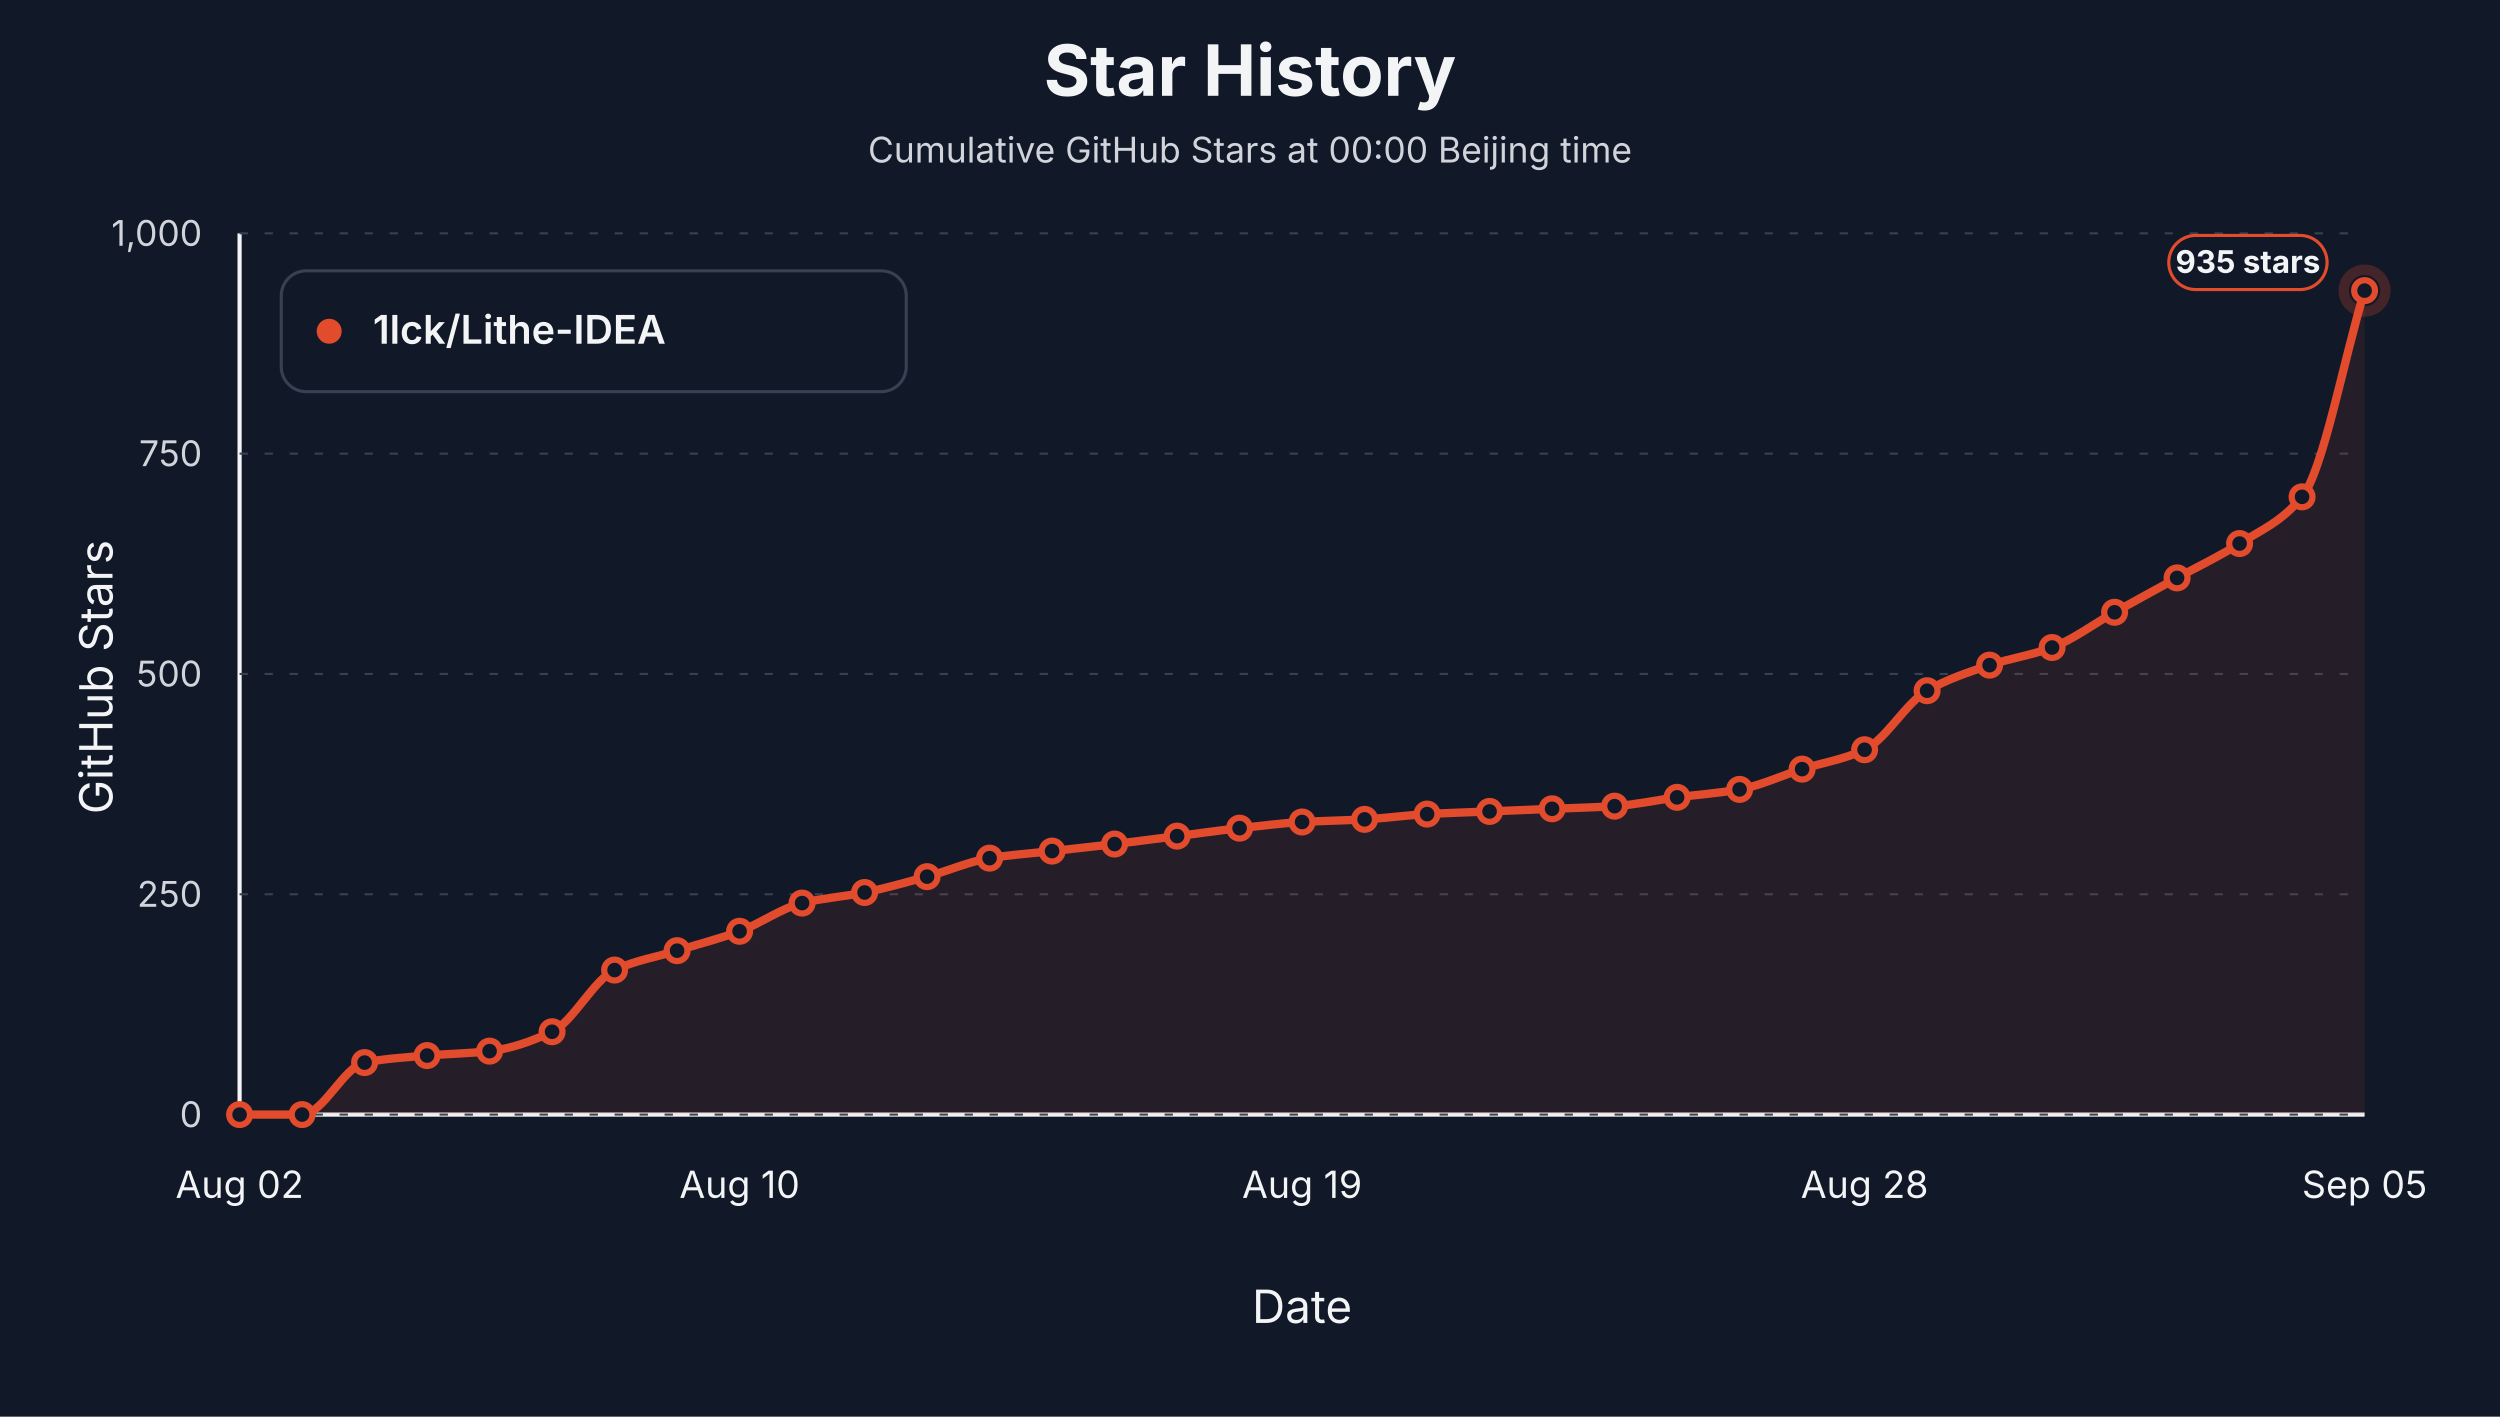
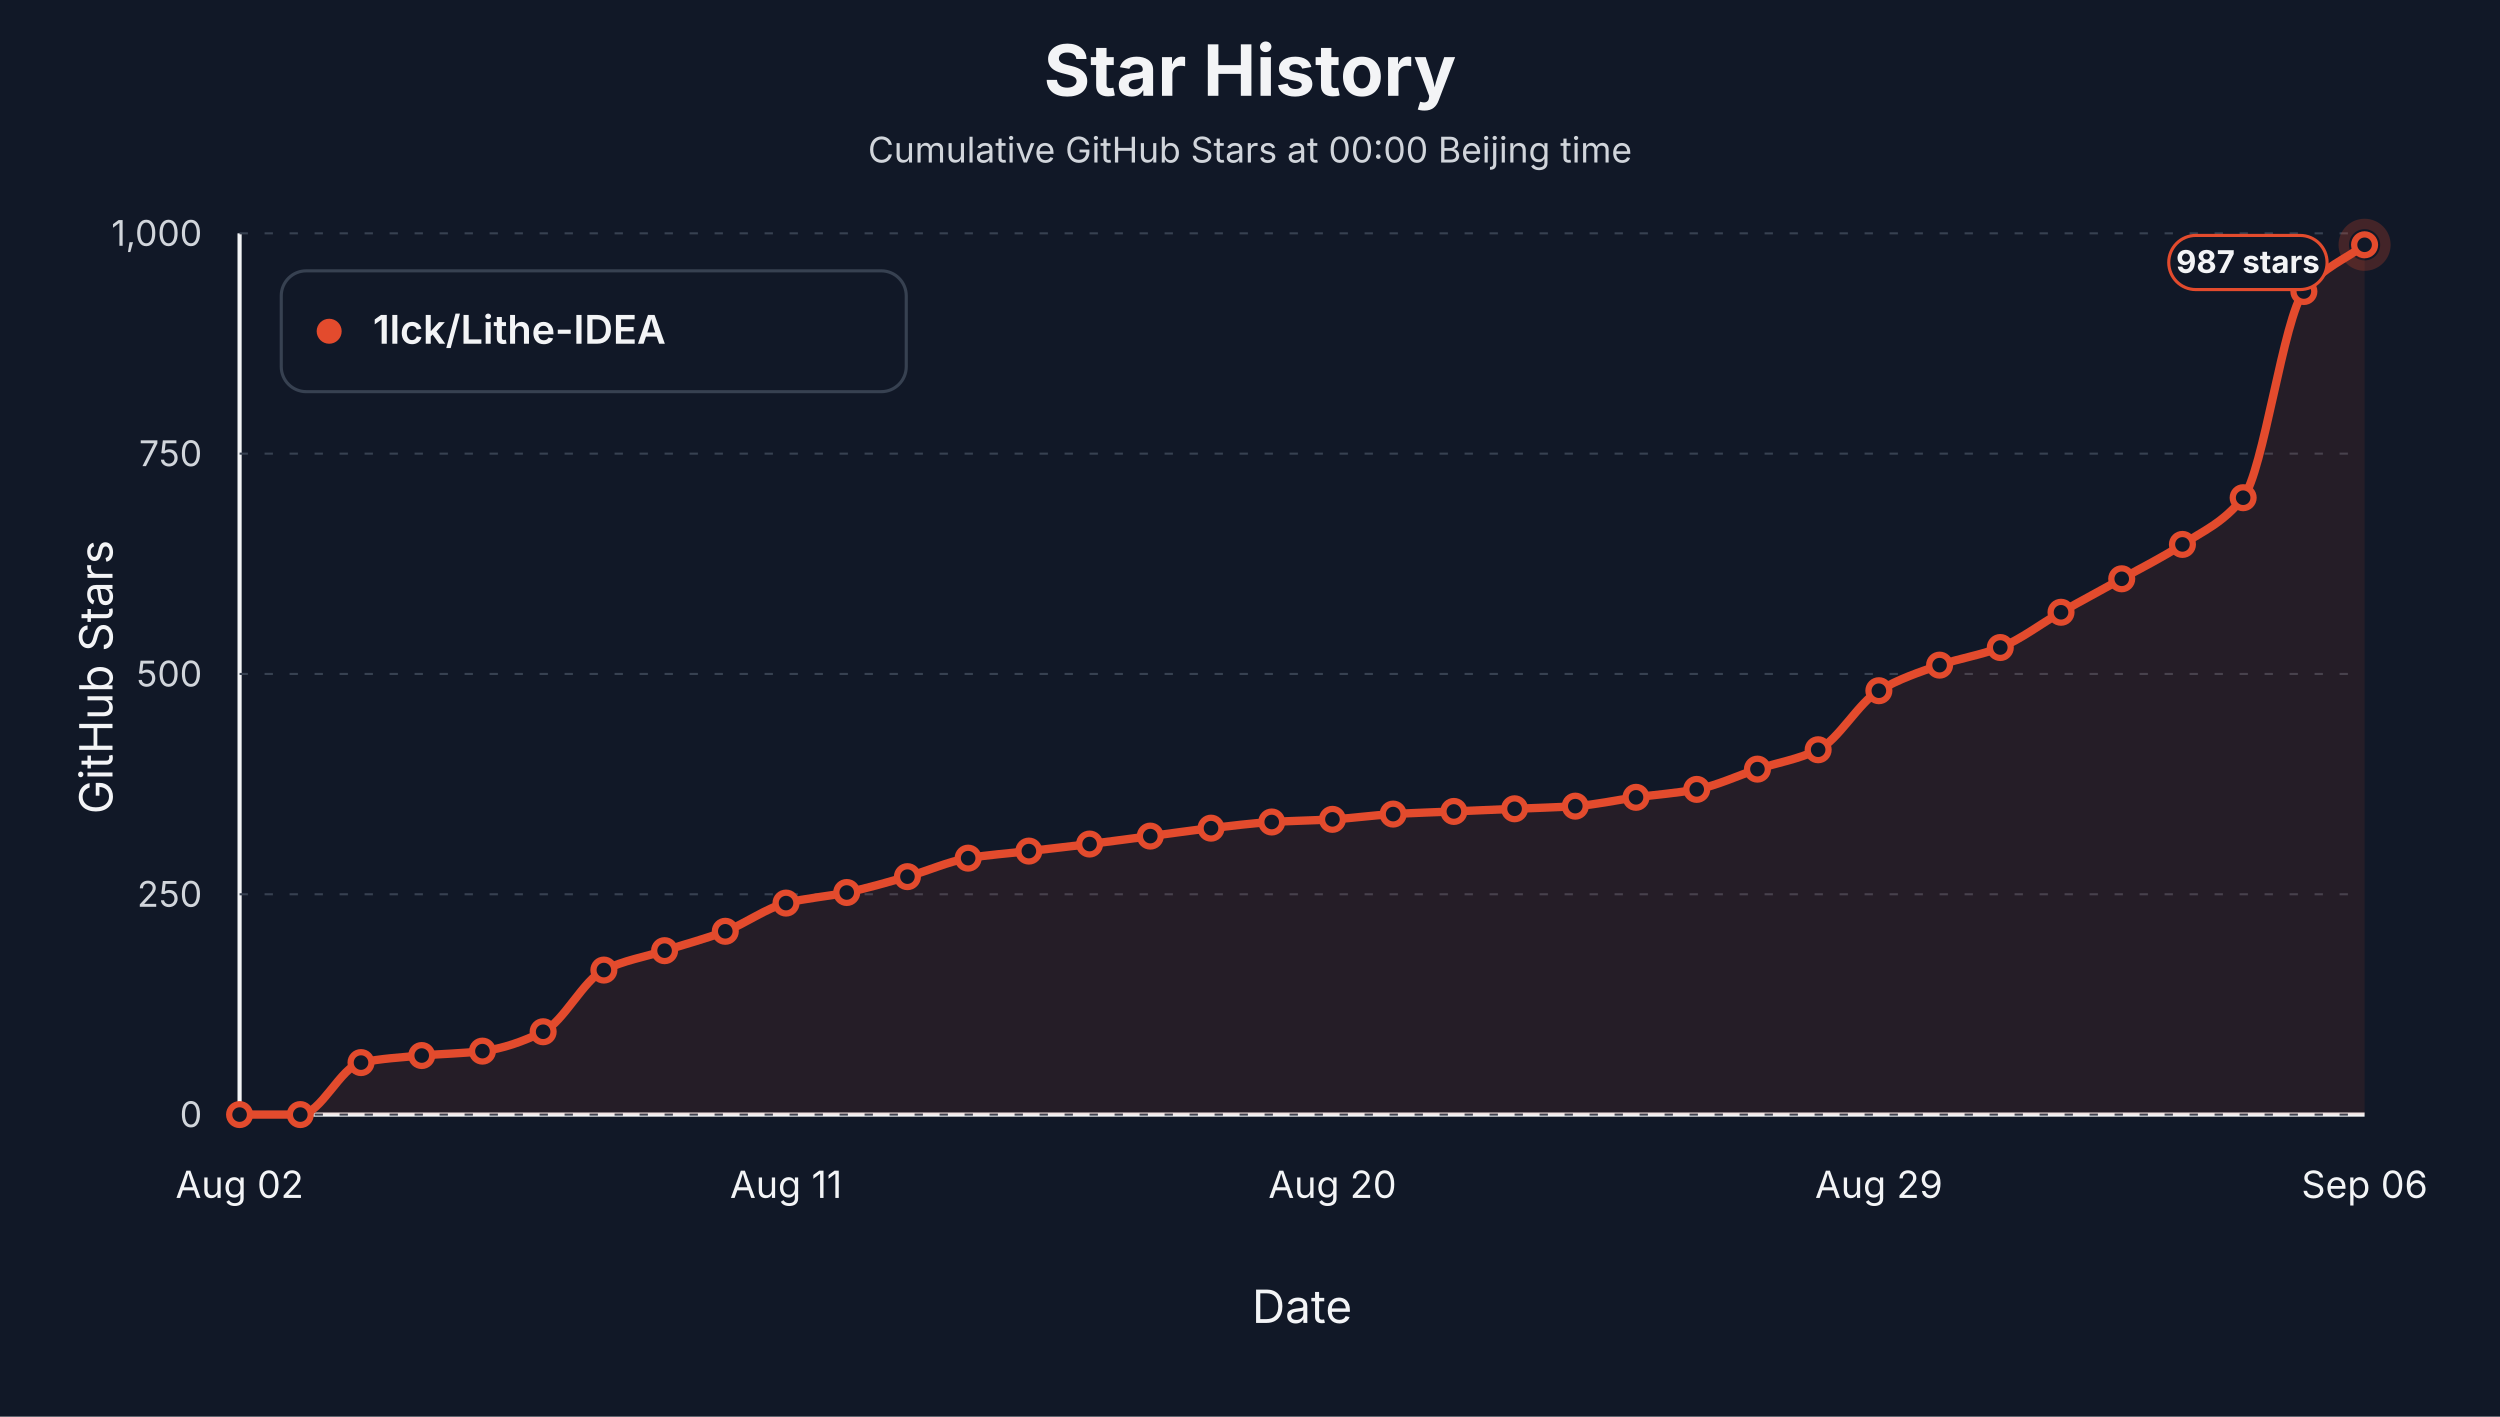
<svg xmlns="http://www.w3.org/2000/svg" viewBox="0 0 1200 680" role="img" aria-label="Star history at Beijing midnight for 1lck/Lithe-IDEA">
  <style>text { font-family: -apple-system, BlinkMacSystemFont, "Segoe UI", sans-serif; letter-spacing: 0; }</style>
  <rect width="1200" height="680" fill="#111827" />
  <text x="600.00" y="46.00" text-anchor="middle" font-size="34" font-weight="700" fill="#f3f4f6">Star History</text>
  <text x="600.00" y="78.00" text-anchor="middle" font-size="17" fill="#d1d5db">Cumulative GitHub Stars at 00:00 Beijing time</text>
  <line x1="115" y1="535" x2="1135" y2="535" stroke="#f3f4f6" stroke-width="2" />
  <line x1="115" y1="112" x2="115" y2="535" stroke="#f3f4f6" stroke-width="2" />
  <text x="54.00" y="325.00" text-anchor="middle" transform="rotate(-90 54 325)" font-size="22" fill="#f3f4f6">GitHub Stars</text>
  <text x="625.00" y="635.00" text-anchor="middle" font-size="22" fill="#f3f4f6">Date</text>
  <line x1="115" y1="535.00" x2="1135" y2="535.00" stroke="#374151" stroke-width="1" stroke-dasharray="4 8" />
  <text x="97.00" y="541.00" text-anchor="end" font-size="17" fill="#d1d5db">0</text>
  <line x1="115" y1="429.25" x2="1135" y2="429.25" stroke="#374151" stroke-width="1" stroke-dasharray="4 8" />
  <text x="97.00" y="435.25" text-anchor="end" font-size="17" fill="#d1d5db">250</text>
  <line x1="115" y1="323.50" x2="1135" y2="323.50" stroke="#374151" stroke-width="1" stroke-dasharray="4 8" />
  <text x="97.00" y="329.50" text-anchor="end" font-size="17" fill="#d1d5db">500</text>
  <line x1="115" y1="217.75" x2="1135" y2="217.75" stroke="#374151" stroke-width="1" stroke-dasharray="4 8" />
  <text x="97.00" y="223.75" text-anchor="end" font-size="17" fill="#d1d5db">750</text>
  <line x1="115" y1="112.00" x2="1135" y2="112.00" stroke="#374151" stroke-width="1" stroke-dasharray="4 8" />
  <text x="97.00" y="118.00" text-anchor="end" font-size="17" fill="#d1d5db">1,000</text>
  <text x="115.00" y="575.00" text-anchor="middle" font-size="18" fill="#f3f4f6">Aug 02</text>
-   <text x="355.00" y="575.00" text-anchor="middle" font-size="18" fill="#f3f4f6">Aug 10</text>
-   <text x="625.00" y="575.00" text-anchor="middle" font-size="18" fill="#f3f4f6">Aug 19</text>
-   <text x="895.00" y="575.00" text-anchor="middle" font-size="18" fill="#f3f4f6">Aug 28</text>
-   <text x="1135.00" y="575.00" text-anchor="middle" font-size="18" fill="#f3f4f6">Sep 05</text>
-   <path d="M 115.00,535.00 L 115.00,535.00 C 125.00,535.00 135.00,535.00 145.00,535.00 C 155.00,535.00 165.00,512.03 175.00,510.04 C 185.00,508.06 195.00,507.53 205.00,506.66 C 215.00,505.79 225.00,505.69 235.00,504.54 C 245.00,503.40 255.00,499.96 265.00,495.24 C 275.00,490.52 285.00,470.35 295.00,465.63 C 305.00,460.91 315.00,459.42 325.00,456.32 C 335.00,453.22 345.00,450.69 355.00,447.02 C 365.00,443.34 375.00,435.94 385.00,433.48 C 395.00,431.02 405.00,430.43 415.00,428.40 C 425.00,426.37 435.00,423.52 445.00,420.79 C 455.00,418.06 465.00,413.54 475.00,411.91 C 485.00,410.27 495.00,409.65 505.00,408.52 C 515.00,407.40 525.00,406.33 535.00,405.14 C 545.00,403.94 555.00,402.60 565.00,401.33 C 575.00,400.06 585.00,398.64 595.00,397.52 C 605.00,396.41 615.00,395.16 625.00,394.56 C 635.00,393.97 645.00,393.86 655.00,393.29 C 665.00,392.73 675.00,391.32 685.00,390.76 C 695.00,390.19 705.00,389.91 715.00,389.49 C 725.00,389.06 735.00,388.64 745.00,388.22 C 755.00,387.80 765.00,387.60 775.00,386.95 C 785.00,386.30 795.00,384.06 805.00,382.72 C 815.00,381.38 825.00,380.74 835.00,378.91 C 845.00,377.09 855.00,372.35 865.00,369.18 C 875.00,366.01 885.00,364.55 895.00,359.88 C 905.00,355.21 915.00,337.24 925.00,331.54 C 935.00,325.83 945.00,322.61 955.00,319.27 C 965.00,315.93 975.00,314.57 985.00,310.81 C 995.00,307.05 1005.00,299.46 1015.00,293.89 C 1025.00,288.32 1035.00,282.89 1045.00,277.39 C 1055.00,271.89 1065.00,267.23 1075.00,260.90 C 1085.00,254.56 1095.00,250.66 1105.00,238.48 C 1115.00,226.29 1125.00,172.49 1135.00,139.50 L 1135.00,535.00 Z" fill="#e34b2d" fill-opacity="0.10" stroke="none" />
-   <path d="M 115.00,535.00 C 125.00,535.00 135.00,535.00 145.00,535.00 C 155.00,535.00 165.00,512.03 175.00,510.04 C 185.00,508.06 195.00,507.53 205.00,506.66 C 215.00,505.79 225.00,505.69 235.00,504.54 C 245.00,503.40 255.00,499.96 265.00,495.24 C 275.00,490.52 285.00,470.35 295.00,465.63 C 305.00,460.91 315.00,459.42 325.00,456.32 C 335.00,453.22 345.00,450.69 355.00,447.02 C 365.00,443.34 375.00,435.94 385.00,433.48 C 395.00,431.02 405.00,430.43 415.00,428.40 C 425.00,426.37 435.00,423.52 445.00,420.79 C 455.00,418.06 465.00,413.54 475.00,411.91 C 485.00,410.27 495.00,409.65 505.00,408.52 C 515.00,407.40 525.00,406.33 535.00,405.14 C 545.00,403.94 555.00,402.60 565.00,401.33 C 575.00,400.06 585.00,398.64 595.00,397.52 C 605.00,396.41 615.00,395.16 625.00,394.56 C 635.00,393.97 645.00,393.86 655.00,393.29 C 665.00,392.73 675.00,391.32 685.00,390.76 C 695.00,390.19 705.00,389.91 715.00,389.49 C 725.00,389.06 735.00,388.64 745.00,388.22 C 755.00,387.80 765.00,387.60 775.00,386.95 C 785.00,386.30 795.00,384.06 805.00,382.72 C 815.00,381.38 825.00,380.74 835.00,378.91 C 845.00,377.09 855.00,372.35 865.00,369.18 C 875.00,366.01 885.00,364.55 895.00,359.88 C 905.00,355.21 915.00,337.24 925.00,331.54 C 935.00,325.83 945.00,322.61 955.00,319.27 C 965.00,315.93 975.00,314.57 985.00,310.81 C 995.00,307.05 1005.00,299.46 1015.00,293.89 C 1025.00,288.32 1035.00,282.89 1045.00,277.39 C 1055.00,271.89 1065.00,267.23 1075.00,260.90 C 1085.00,254.56 1095.00,250.66 1105.00,238.48 C 1115.00,226.29 1125.00,172.49 1135.00,139.50" fill="none" stroke="#e34b2d" stroke-width="4" stroke-linejoin="round" stroke-linecap="round" />
+   <text x="377.29" y="575.00" text-anchor="middle" font-size="18" fill="#f3f4f6">Aug 11</text>
+   <text x="639.57" y="575.00" text-anchor="middle" font-size="18" fill="#f3f4f6">Aug 20</text>
+   <text x="901.86" y="575.00" text-anchor="middle" font-size="18" fill="#f3f4f6">Aug 29</text>
+   <text x="1135.00" y="575.00" text-anchor="middle" font-size="18" fill="#f3f4f6">Sep 06</text>
+   <path d="M 115.00,535.00 L 115.00,535.00 C 124.71,535.00 134.43,535.00 144.14,535.00 C 153.86,535.00 163.57,512.03 173.29,510.04 C 183.00,508.06 192.71,507.53 202.43,506.66 C 212.14,505.79 221.86,505.69 231.57,504.54 C 241.29,503.40 251.00,499.96 260.71,495.24 C 270.43,490.52 280.14,470.35 289.86,465.63 C 299.57,460.91 309.29,459.42 319.00,456.32 C 328.71,453.22 338.43,450.69 348.14,447.02 C 357.86,443.34 367.57,435.94 377.29,433.48 C 387.00,431.02 396.71,430.43 406.43,428.40 C 416.14,426.37 425.86,423.52 435.57,420.79 C 445.29,418.06 455.00,413.54 464.71,411.91 C 474.43,410.27 484.14,409.65 493.86,408.52 C 503.57,407.40 513.29,406.33 523.00,405.14 C 532.71,403.94 542.43,402.60 552.14,401.33 C 561.86,400.06 571.57,398.64 581.29,397.52 C 591.00,396.41 600.71,395.16 610.43,394.56 C 620.14,393.97 629.86,393.86 639.57,393.29 C 649.29,392.73 659.00,391.32 668.71,390.76 C 678.43,390.19 688.14,389.91 697.86,389.49 C 707.57,389.06 717.29,388.64 727.00,388.22 C 736.71,387.80 746.43,387.60 756.14,386.95 C 765.86,386.30 775.57,384.06 785.29,382.72 C 795.00,381.38 804.71,380.74 814.43,378.91 C 824.14,377.09 833.86,372.35 843.57,369.18 C 853.29,366.01 863.00,364.55 872.71,359.88 C 882.43,355.21 892.14,337.24 901.86,331.54 C 911.57,325.83 921.29,322.61 931.00,319.27 C 940.71,315.93 950.43,314.57 960.14,310.81 C 969.86,307.05 979.57,299.39 989.29,293.89 C 999.00,288.39 1008.71,283.24 1018.43,277.82 C 1028.14,272.39 1037.86,267.65 1047.57,261.32 C 1057.29,254.98 1067.00,251.09 1076.71,238.90 C 1086.43,226.71 1096.14,152.10 1105.86,139.92 C 1115.57,127.73 1125.29,124.97 1135.00,117.50 L 1135.00,535.00 Z" fill="#e34b2d" fill-opacity="0.10" stroke="none" />
+   <path d="M 115.00,535.00 C 124.71,535.00 134.43,535.00 144.14,535.00 C 153.86,535.00 163.57,512.03 173.29,510.04 C 183.00,508.06 192.71,507.53 202.43,506.66 C 212.14,505.79 221.86,505.69 231.57,504.54 C 241.29,503.40 251.00,499.96 260.71,495.24 C 270.43,490.52 280.14,470.35 289.86,465.63 C 299.57,460.91 309.29,459.42 319.00,456.32 C 328.71,453.22 338.43,450.69 348.14,447.02 C 357.86,443.34 367.57,435.94 377.29,433.48 C 387.00,431.02 396.71,430.43 406.43,428.40 C 416.14,426.37 425.86,423.52 435.57,420.79 C 445.29,418.06 455.00,413.54 464.71,411.91 C 474.43,410.27 484.14,409.65 493.86,408.52 C 503.57,407.40 513.29,406.33 523.00,405.14 C 532.71,403.94 542.43,402.60 552.14,401.33 C 561.86,400.06 571.57,398.64 581.29,397.52 C 591.00,396.41 600.71,395.16 610.43,394.56 C 620.14,393.97 629.86,393.86 639.57,393.29 C 649.29,392.73 659.00,391.32 668.71,390.76 C 678.43,390.19 688.14,389.91 697.86,389.49 C 707.57,389.06 717.29,388.64 727.00,388.22 C 736.71,387.80 746.43,387.60 756.14,386.95 C 765.86,386.30 775.57,384.06 785.29,382.72 C 795.00,381.38 804.71,380.74 814.43,378.91 C 824.14,377.09 833.86,372.35 843.57,369.18 C 853.29,366.01 863.00,364.55 872.71,359.88 C 882.43,355.21 892.14,337.24 901.86,331.54 C 911.57,325.83 921.29,322.61 931.00,319.27 C 940.71,315.93 950.43,314.57 960.14,310.81 C 969.86,307.05 979.57,299.39 989.29,293.89 C 999.00,288.39 1008.71,283.24 1018.43,277.82 C 1028.14,272.39 1037.86,267.65 1047.57,261.32 C 1057.29,254.98 1067.00,251.09 1076.71,238.90 C 1086.43,226.71 1096.14,152.10 1105.86,139.92 C 1115.57,127.73 1125.29,124.97 1135.00,117.50" fill="none" stroke="#e34b2d" stroke-width="4" stroke-linejoin="round" stroke-linecap="round" />
  <circle cx="115.00" cy="535.00" r="5" fill="#111827" stroke="#e34b2d" stroke-width="3" />
-   <circle cx="145.00" cy="535.00" r="5" fill="#111827" stroke="#e34b2d" stroke-width="3" />
-   <circle cx="175.00" cy="510.04" r="5" fill="#111827" stroke="#e34b2d" stroke-width="3" />
-   <circle cx="205.00" cy="506.66" r="5" fill="#111827" stroke="#e34b2d" stroke-width="3" />
-   <circle cx="235.00" cy="504.54" r="5" fill="#111827" stroke="#e34b2d" stroke-width="3" />
-   <circle cx="265.00" cy="495.24" r="5" fill="#111827" stroke="#e34b2d" stroke-width="3" />
-   <circle cx="295.00" cy="465.63" r="5" fill="#111827" stroke="#e34b2d" stroke-width="3" />
-   <circle cx="325.00" cy="456.32" r="5" fill="#111827" stroke="#e34b2d" stroke-width="3" />
-   <circle cx="355.00" cy="447.02" r="5" fill="#111827" stroke="#e34b2d" stroke-width="3" />
-   <circle cx="385.00" cy="433.48" r="5" fill="#111827" stroke="#e34b2d" stroke-width="3" />
-   <circle cx="415.00" cy="428.40" r="5" fill="#111827" stroke="#e34b2d" stroke-width="3" />
-   <circle cx="445.00" cy="420.79" r="5" fill="#111827" stroke="#e34b2d" stroke-width="3" />
-   <circle cx="475.00" cy="411.91" r="5" fill="#111827" stroke="#e34b2d" stroke-width="3" />
-   <circle cx="505.00" cy="408.52" r="5" fill="#111827" stroke="#e34b2d" stroke-width="3" />
-   <circle cx="535.00" cy="405.14" r="5" fill="#111827" stroke="#e34b2d" stroke-width="3" />
-   <circle cx="565.00" cy="401.33" r="5" fill="#111827" stroke="#e34b2d" stroke-width="3" />
-   <circle cx="595.00" cy="397.52" r="5" fill="#111827" stroke="#e34b2d" stroke-width="3" />
-   <circle cx="625.00" cy="394.56" r="5" fill="#111827" stroke="#e34b2d" stroke-width="3" />
-   <circle cx="655.00" cy="393.29" r="5" fill="#111827" stroke="#e34b2d" stroke-width="3" />
-   <circle cx="685.00" cy="390.76" r="5" fill="#111827" stroke="#e34b2d" stroke-width="3" />
-   <circle cx="715.00" cy="389.49" r="5" fill="#111827" stroke="#e34b2d" stroke-width="3" />
-   <circle cx="745.00" cy="388.22" r="5" fill="#111827" stroke="#e34b2d" stroke-width="3" />
-   <circle cx="775.00" cy="386.95" r="5" fill="#111827" stroke="#e34b2d" stroke-width="3" />
-   <circle cx="805.00" cy="382.72" r="5" fill="#111827" stroke="#e34b2d" stroke-width="3" />
-   <circle cx="835.00" cy="378.91" r="5" fill="#111827" stroke="#e34b2d" stroke-width="3" />
-   <circle cx="865.00" cy="369.18" r="5" fill="#111827" stroke="#e34b2d" stroke-width="3" />
-   <circle cx="895.00" cy="359.88" r="5" fill="#111827" stroke="#e34b2d" stroke-width="3" />
-   <circle cx="925.00" cy="331.54" r="5" fill="#111827" stroke="#e34b2d" stroke-width="3" />
-   <circle cx="955.00" cy="319.27" r="5" fill="#111827" stroke="#e34b2d" stroke-width="3" />
-   <circle cx="985.00" cy="310.81" r="5" fill="#111827" stroke="#e34b2d" stroke-width="3" />
-   <circle cx="1015.00" cy="293.89" r="5" fill="#111827" stroke="#e34b2d" stroke-width="3" />
-   <circle cx="1045.00" cy="277.39" r="5" fill="#111827" stroke="#e34b2d" stroke-width="3" />
-   <circle cx="1075.00" cy="260.90" r="5" fill="#111827" stroke="#e34b2d" stroke-width="3" />
-   <circle cx="1105.00" cy="238.48" r="5" fill="#111827" stroke="#e34b2d" stroke-width="3" />
-   <circle cx="1135.00" cy="139.50" r="5" fill="#111827" stroke="#e34b2d" stroke-width="3" />
-   <circle cx="1135.00" cy="139.50" r="10" fill="none" stroke="#e34b2d" stroke-opacity="0.24" stroke-width="5" />
+   <circle cx="144.14" cy="535.00" r="5" fill="#111827" stroke="#e34b2d" stroke-width="3" />
+   <circle cx="173.29" cy="510.04" r="5" fill="#111827" stroke="#e34b2d" stroke-width="3" />
+   <circle cx="202.43" cy="506.66" r="5" fill="#111827" stroke="#e34b2d" stroke-width="3" />
+   <circle cx="231.57" cy="504.54" r="5" fill="#111827" stroke="#e34b2d" stroke-width="3" />
+   <circle cx="260.71" cy="495.24" r="5" fill="#111827" stroke="#e34b2d" stroke-width="3" />
+   <circle cx="289.86" cy="465.63" r="5" fill="#111827" stroke="#e34b2d" stroke-width="3" />
+   <circle cx="319.00" cy="456.32" r="5" fill="#111827" stroke="#e34b2d" stroke-width="3" />
+   <circle cx="348.14" cy="447.02" r="5" fill="#111827" stroke="#e34b2d" stroke-width="3" />
+   <circle cx="377.29" cy="433.48" r="5" fill="#111827" stroke="#e34b2d" stroke-width="3" />
+   <circle cx="406.43" cy="428.40" r="5" fill="#111827" stroke="#e34b2d" stroke-width="3" />
+   <circle cx="435.57" cy="420.79" r="5" fill="#111827" stroke="#e34b2d" stroke-width="3" />
+   <circle cx="464.71" cy="411.91" r="5" fill="#111827" stroke="#e34b2d" stroke-width="3" />
+   <circle cx="493.86" cy="408.52" r="5" fill="#111827" stroke="#e34b2d" stroke-width="3" />
+   <circle cx="523.00" cy="405.14" r="5" fill="#111827" stroke="#e34b2d" stroke-width="3" />
+   <circle cx="552.14" cy="401.33" r="5" fill="#111827" stroke="#e34b2d" stroke-width="3" />
+   <circle cx="581.29" cy="397.52" r="5" fill="#111827" stroke="#e34b2d" stroke-width="3" />
+   <circle cx="610.43" cy="394.56" r="5" fill="#111827" stroke="#e34b2d" stroke-width="3" />
+   <circle cx="639.57" cy="393.29" r="5" fill="#111827" stroke="#e34b2d" stroke-width="3" />
+   <circle cx="668.71" cy="390.76" r="5" fill="#111827" stroke="#e34b2d" stroke-width="3" />
+   <circle cx="697.86" cy="389.49" r="5" fill="#111827" stroke="#e34b2d" stroke-width="3" />
+   <circle cx="727.00" cy="388.22" r="5" fill="#111827" stroke="#e34b2d" stroke-width="3" />
+   <circle cx="756.14" cy="386.95" r="5" fill="#111827" stroke="#e34b2d" stroke-width="3" />
+   <circle cx="785.29" cy="382.72" r="5" fill="#111827" stroke="#e34b2d" stroke-width="3" />
+   <circle cx="814.43" cy="378.91" r="5" fill="#111827" stroke="#e34b2d" stroke-width="3" />
+   <circle cx="843.57" cy="369.18" r="5" fill="#111827" stroke="#e34b2d" stroke-width="3" />
+   <circle cx="872.71" cy="359.88" r="5" fill="#111827" stroke="#e34b2d" stroke-width="3" />
+   <circle cx="901.86" cy="331.54" r="5" fill="#111827" stroke="#e34b2d" stroke-width="3" />
+   <circle cx="931.00" cy="319.27" r="5" fill="#111827" stroke="#e34b2d" stroke-width="3" />
+   <circle cx="960.14" cy="310.81" r="5" fill="#111827" stroke="#e34b2d" stroke-width="3" />
+   <circle cx="989.29" cy="293.89" r="5" fill="#111827" stroke="#e34b2d" stroke-width="3" />
+   <circle cx="1018.43" cy="277.82" r="5" fill="#111827" stroke="#e34b2d" stroke-width="3" />
+   <circle cx="1047.57" cy="261.32" r="5" fill="#111827" stroke="#e34b2d" stroke-width="3" />
+   <circle cx="1076.71" cy="238.90" r="5" fill="#111827" stroke="#e34b2d" stroke-width="3" />
+   <circle cx="1105.86" cy="139.92" r="5" fill="#111827" stroke="#e34b2d" stroke-width="3" />
+   <circle cx="1135.00" cy="117.50" r="5" fill="#111827" stroke="#e34b2d" stroke-width="3" />
+   <circle cx="1135.00" cy="117.50" r="10" fill="none" stroke="#e34b2d" stroke-opacity="0.24" stroke-width="5" />
  <rect x="1041.00" y="113.00" width="76" height="26" rx="13" fill="#111827" stroke="#e34b2d" stroke-width="1.5" />
-   <text x="1079.00" y="131.00" text-anchor="middle" font-size="15" font-weight="700" fill="#f3f4f6">935 stars</text>
+   <text x="1079.00" y="131.00" text-anchor="middle" font-size="15" font-weight="700" fill="#f3f4f6">987 stars</text>
  <rect x="135" y="130" width="300" height="58" rx="12" fill="#111827" stroke="#374151" stroke-width="1.5" />
  <circle cx="158" cy="159" r="6" fill="#e34b2d" />
  <text x="179.00" y="165.00" font-size="19" font-weight="600" fill="#f3f4f6">1lck/Lithe-IDEA</text>
</svg>
